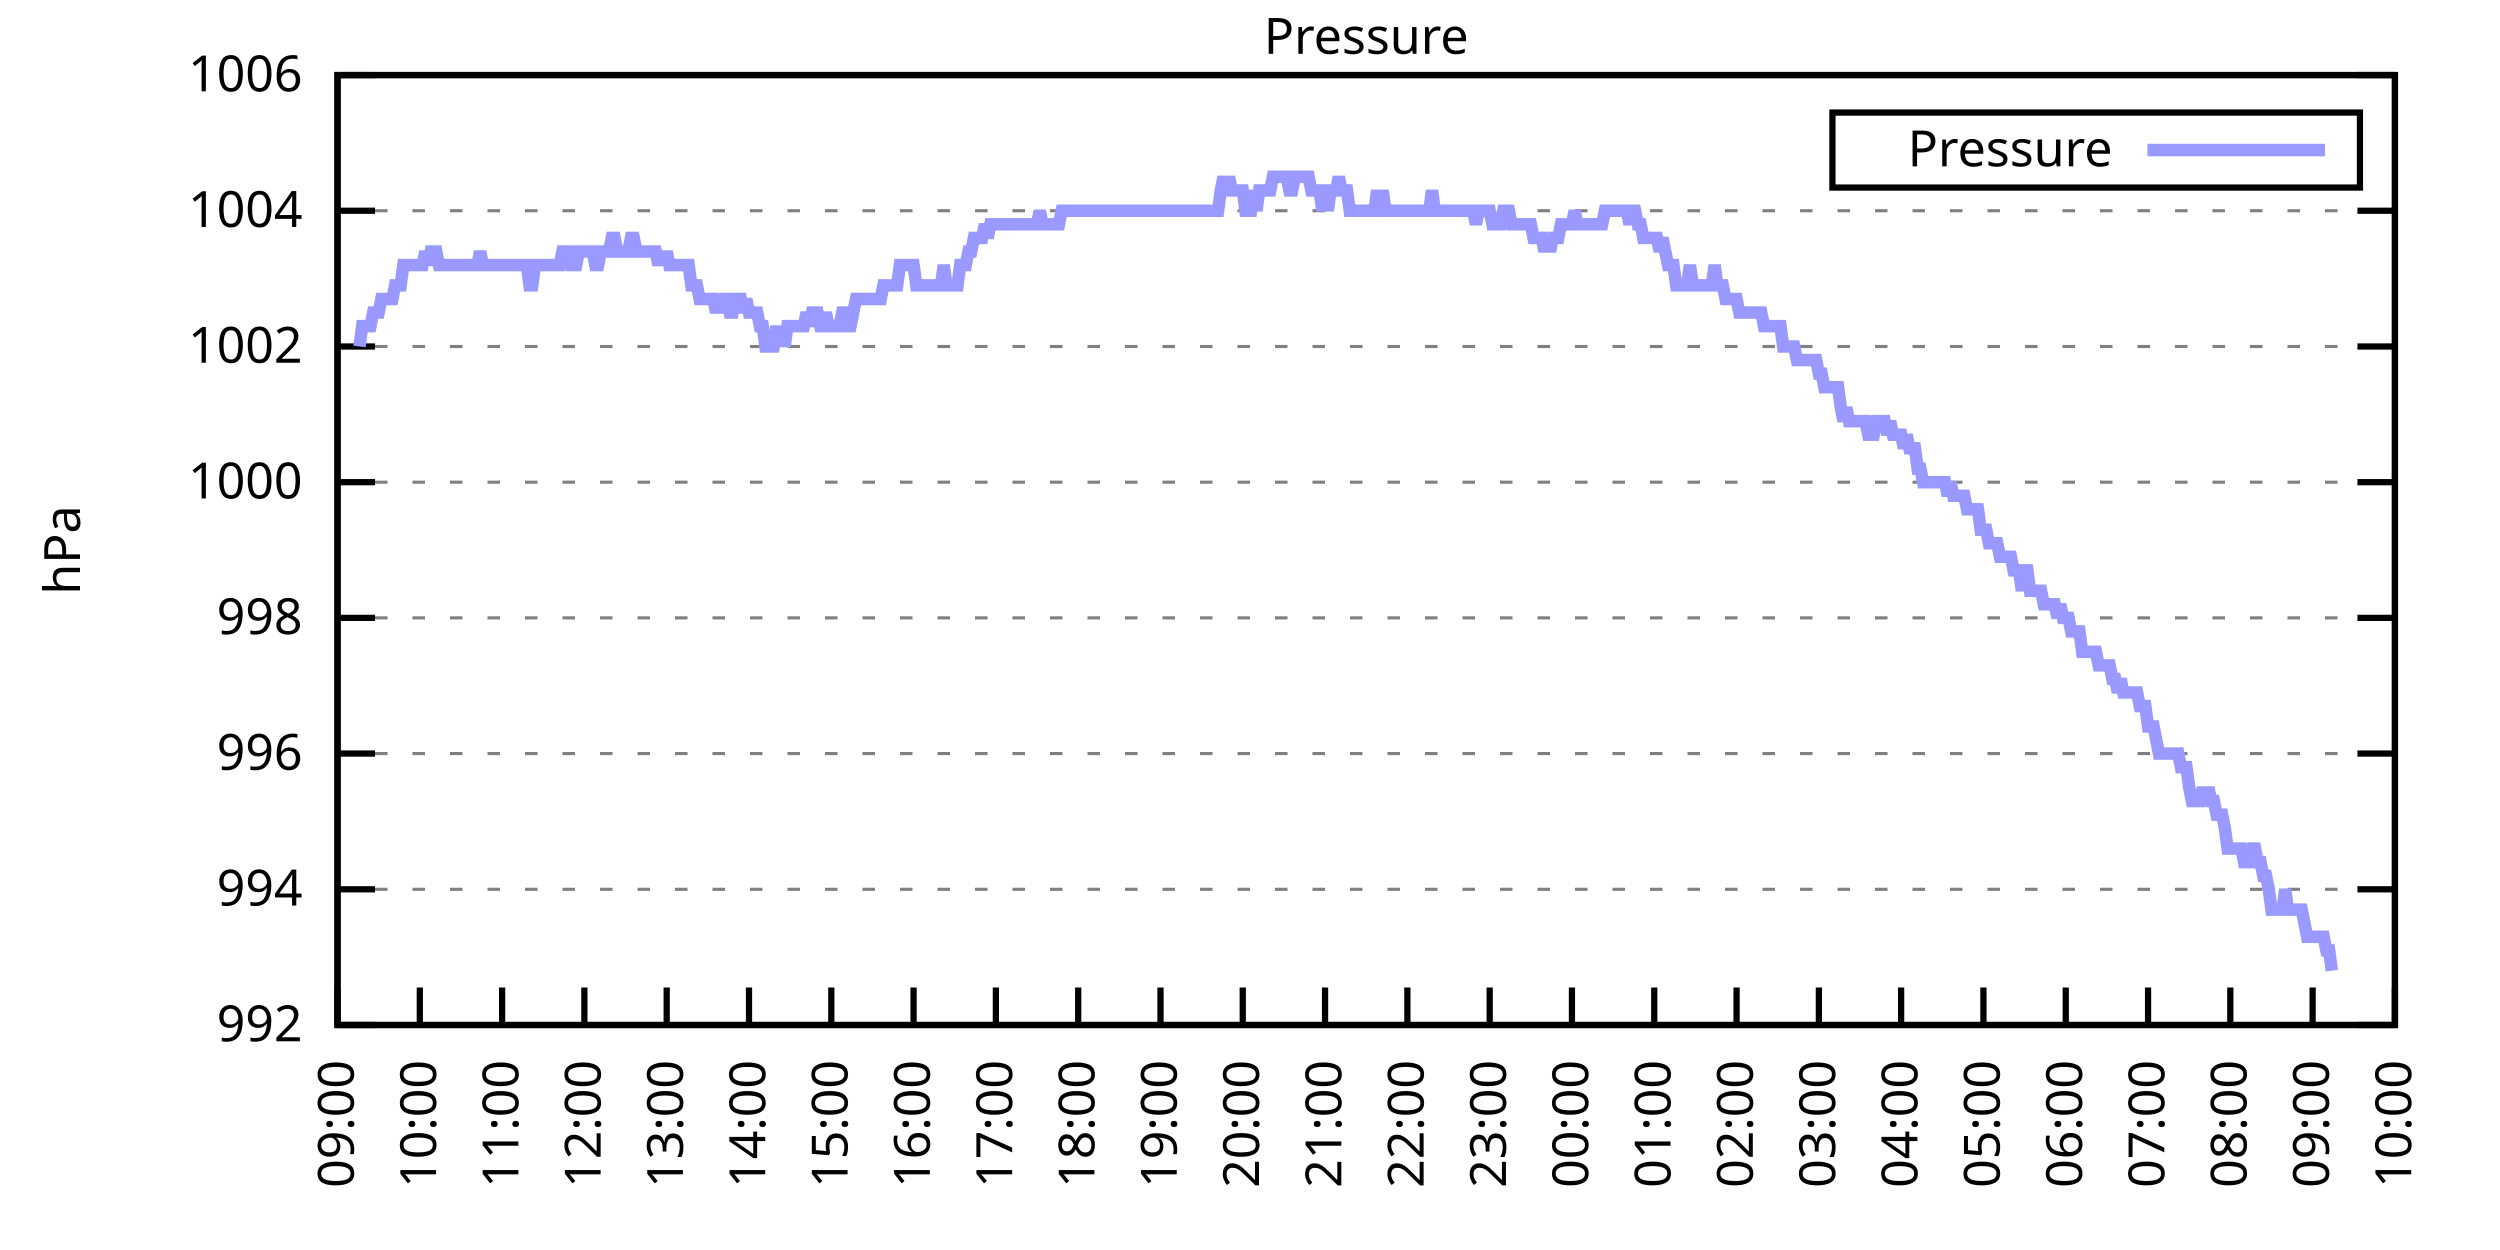
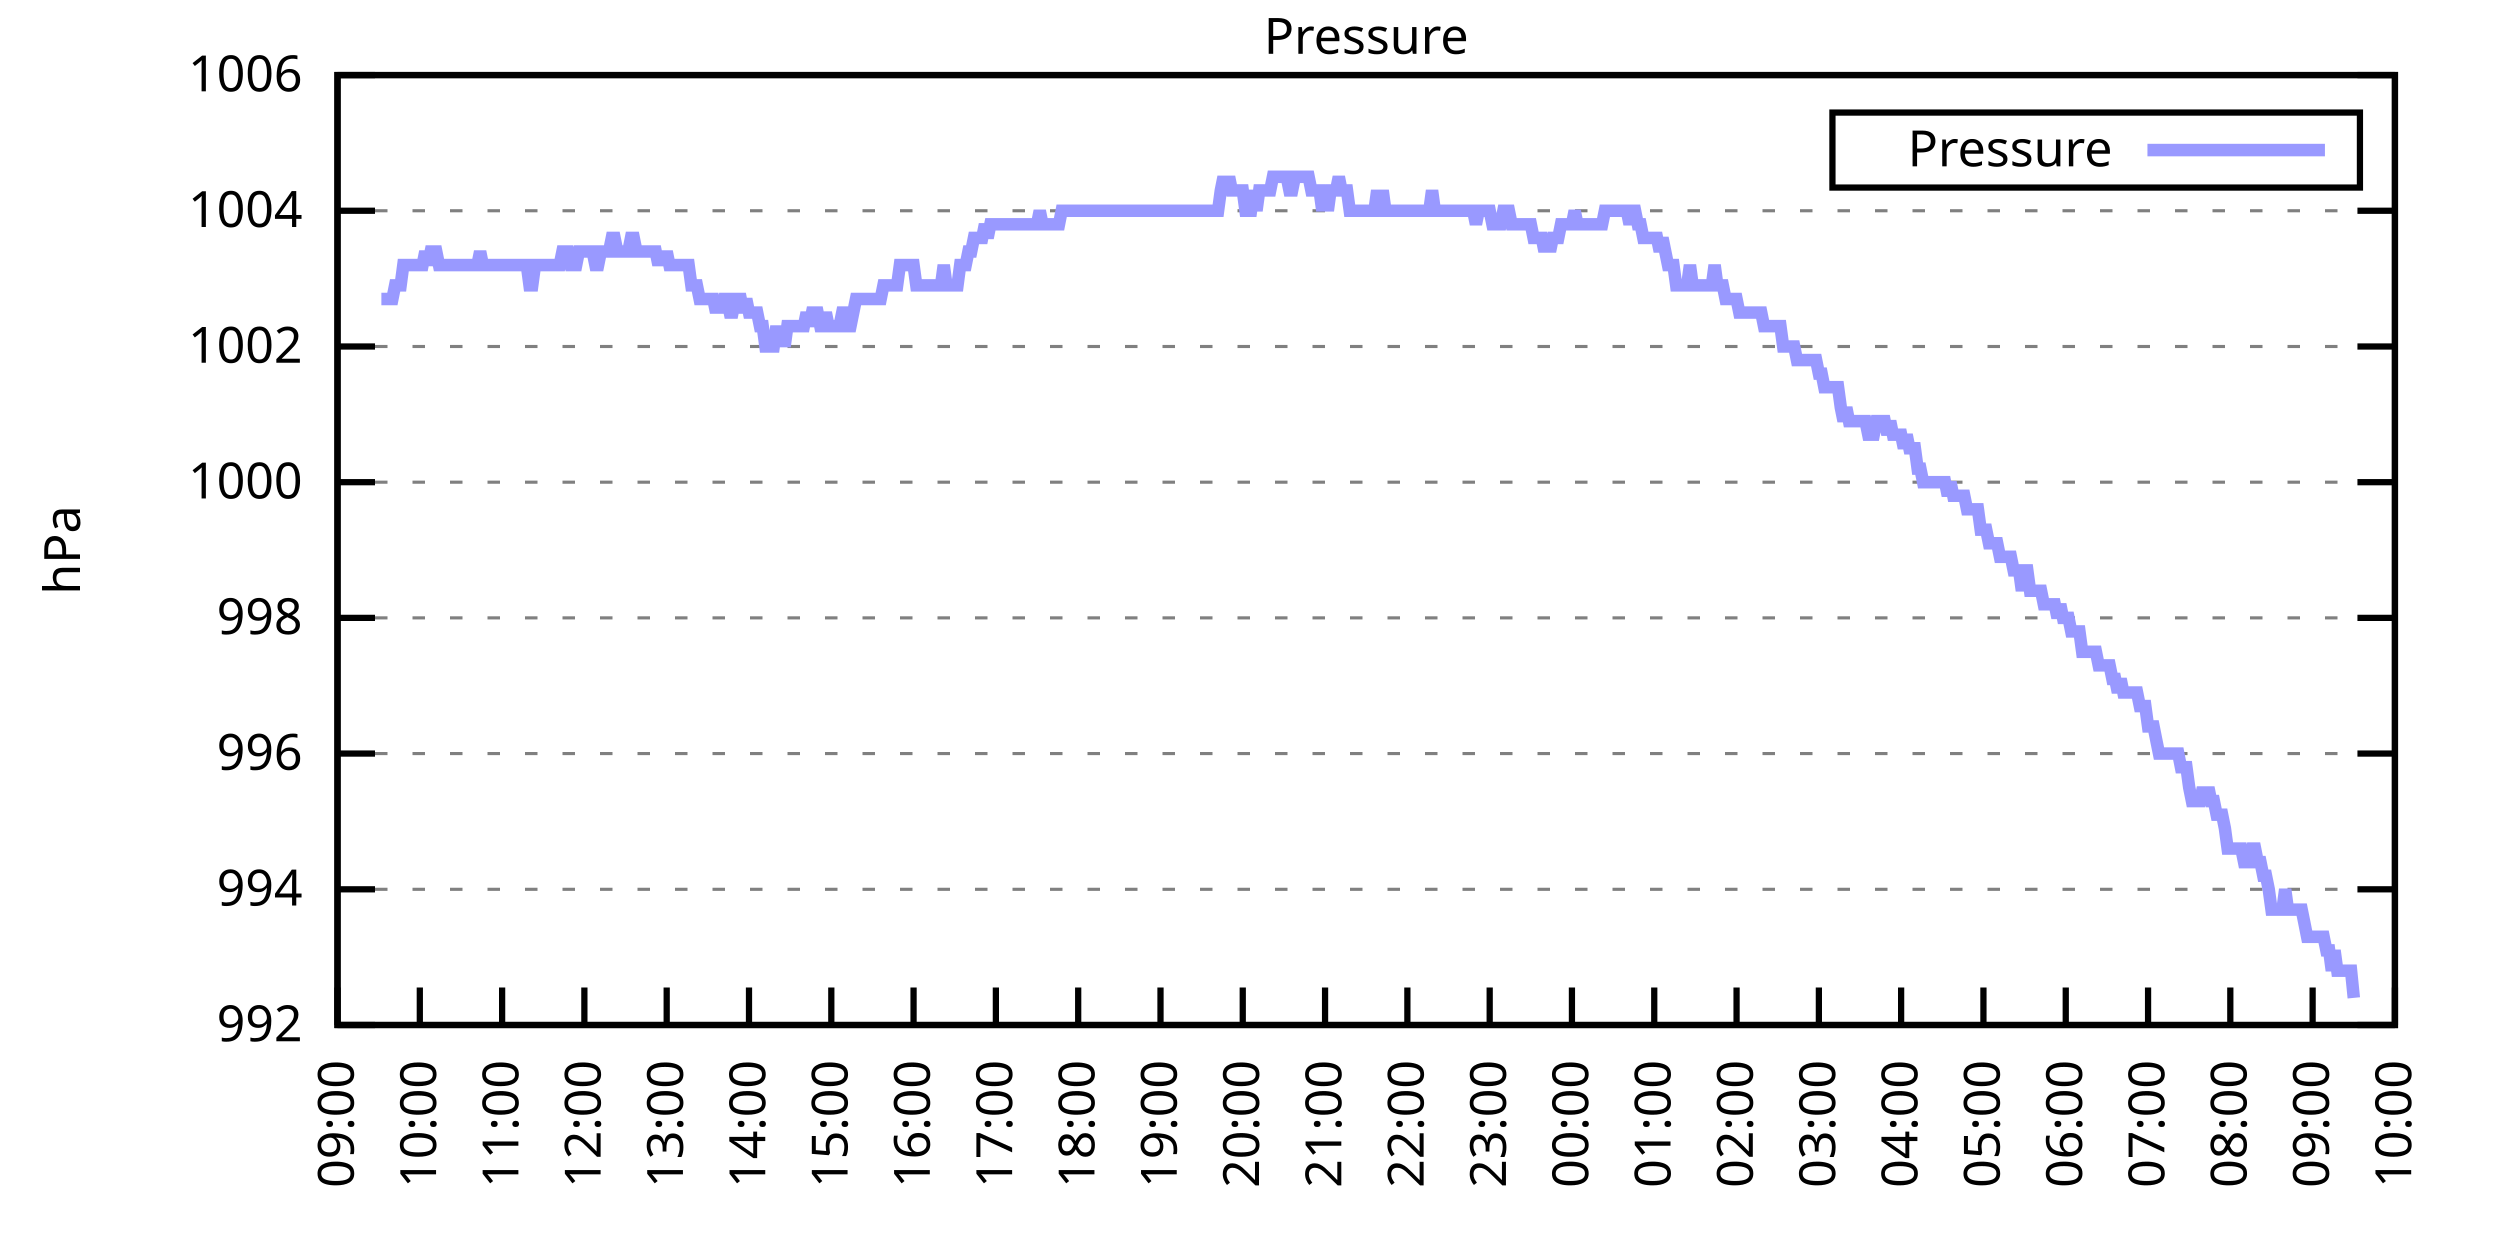
<svg xmlns="http://www.w3.org/2000/svg" xmlns:xlink="http://www.w3.org/1999/xlink" width="400" height="200" viewBox="0 0 400 200">
  <g id="gnuplot_canvas">
    <rect x="0" y="0" width="400" height="200" fill="none" />
    <defs>
      <circle id="gpDot" r="0.5" stroke-width="0.5" stroke="currentColor" />
      <path id="gpPt0" stroke-width="0.333" stroke="currentColor" d="M-1,0 h2 M0,-1 v2" />
      <path id="gpPt1" stroke-width="0.333" stroke="currentColor" d="M-1,-1 L1,1 M1,-1 L-1,1" />
      <path id="gpPt2" stroke-width="0.333" stroke="currentColor" d="M-1,0 L1,0 M0,-1 L0,1 M-1,-1 L1,1 M-1,1 L1,-1" />
      <rect id="gpPt3" stroke-width="0.333" stroke="currentColor" x="-1" y="-1" width="2" height="2" />
      <rect id="gpPt4" stroke-width="0.333" stroke="currentColor" fill="currentColor" x="-1" y="-1" width="2" height="2" />
      <circle id="gpPt5" stroke-width="0.333" stroke="currentColor" cx="0" cy="0" r="1" />
      <use xlink:href="#gpPt5" id="gpPt6" fill="currentColor" stroke="none" />
      <path id="gpPt7" stroke-width="0.333" stroke="currentColor" d="M0,-1.33 L-1.33,0.67 L1.33,0.67 z" />
      <use xlink:href="#gpPt7" id="gpPt8" fill="currentColor" stroke="none" />
      <use xlink:href="#gpPt7" id="gpPt9" stroke="currentColor" transform="rotate(180)" />
      <use xlink:href="#gpPt9" id="gpPt10" fill="currentColor" stroke="none" />
      <use xlink:href="#gpPt3" id="gpPt11" stroke="currentColor" transform="rotate(45)" />
      <use xlink:href="#gpPt11" id="gpPt12" fill="currentColor" stroke="none" />
      <path id="gpPt13" stroke-width="0.333" stroke="currentColor" d="M0,1.330 L1.265,0.411 L0.782,-1.067 L-0.782,-1.076 L-1.265,0.411 z" />
      <use xlink:href="#gpPt13" id="gpPt14" fill="currentColor" stroke="none" />
      <filter id="textbox" filterUnits="objectBoundingBox" x="0" y="0" height="1" width="1">
        <feFlood flood-color="white" flood-opacity="1" result="bgnd" />
        <feComposite in="SourceGraphic" in2="bgnd" operator="atop" />
      </filter>
      <filter id="greybox" filterUnits="objectBoundingBox" x="0" y="0" height="1" width="1">
        <feFlood flood-color="lightgrey" flood-opacity="1" result="grey" />
        <feComposite in="SourceGraphic" in2="grey" operator="atop" />
      </filter>
    </defs>
    <g fill="none" color="white" stroke="currentColor" stroke-width="1.00" stroke-linecap="butt" stroke-linejoin="miter">
</g>
    <g fill="none" color="black" stroke="currentColor" stroke-width="1.00" stroke-linecap="butt" stroke-linejoin="miter">
      <g stroke="none" shape-rendering="crispEdges">
        <polygon fill="rgb(255, 255, 255)" points="54.00,164.00 383.18,164.00 383.18,12.02 54.00,12.02 " />
      </g>
    </g>
    <g fill="none" color="black" stroke="currentColor" stroke-width="1.00" stroke-linecap="butt" stroke-linejoin="miter">
</g>
    <g fill="none" color="black" stroke="black" stroke-width="0.50" stroke-linecap="butt" stroke-linejoin="miter">
</g>
    <g fill="none" color="gray" stroke="currentColor" stroke-width="0.50" stroke-linecap="butt" stroke-linejoin="miter">
      <path stroke="gray" stroke-dasharray="2,4" class="gridline" d="M54.00,164.00 L383.19,164.00  " />
    </g>
    <g fill="none" color="gray" stroke="gray" stroke-width="1.00" stroke-linecap="butt" stroke-linejoin="miter">
</g>
    <g fill="none" color="black" stroke="currentColor" stroke-width="1.00" stroke-linecap="butt" stroke-linejoin="miter">
      <path stroke="black" d="M54.00,164.00 L60.00,164.00 M383.19,164.00 L377.19,164.00  " />
      <g transform="translate(48.40,166.60)" stroke="none" fill="black" font-family="Sans" font-size="8.00" text-anchor="end">
        <text>
          <tspan font-family="Sans"> 992</tspan>
        </text>
      </g>
    </g>
    <g fill="none" color="black" stroke="currentColor" stroke-width="1.00" stroke-linecap="butt" stroke-linejoin="miter">
</g>
    <g fill="none" color="black" stroke="black" stroke-width="0.50" stroke-linecap="butt" stroke-linejoin="miter">
</g>
    <g fill="none" color="gray" stroke="currentColor" stroke-width="0.50" stroke-linecap="butt" stroke-linejoin="miter">
      <path stroke="gray" stroke-dasharray="2,4" class="gridline" d="M54.00,142.29 L383.19,142.29  " />
    </g>
    <g fill="none" color="gray" stroke="gray" stroke-width="1.00" stroke-linecap="butt" stroke-linejoin="miter">
</g>
    <g fill="none" color="black" stroke="currentColor" stroke-width="1.00" stroke-linecap="butt" stroke-linejoin="miter">
      <path stroke="black" d="M54.00,142.29 L60.00,142.29 M383.19,142.29 L377.19,142.29  " />
      <g transform="translate(48.40,144.89)" stroke="none" fill="black" font-family="Sans" font-size="8.00" text-anchor="end">
        <text>
          <tspan font-family="Sans"> 994</tspan>
        </text>
      </g>
    </g>
    <g fill="none" color="black" stroke="currentColor" stroke-width="1.00" stroke-linecap="butt" stroke-linejoin="miter">
</g>
    <g fill="none" color="black" stroke="black" stroke-width="0.50" stroke-linecap="butt" stroke-linejoin="miter">
</g>
    <g fill="none" color="gray" stroke="currentColor" stroke-width="0.50" stroke-linecap="butt" stroke-linejoin="miter">
      <path stroke="gray" stroke-dasharray="2,4" class="gridline" d="M54.00,120.57 L383.19,120.57  " />
    </g>
    <g fill="none" color="gray" stroke="gray" stroke-width="1.00" stroke-linecap="butt" stroke-linejoin="miter">
</g>
    <g fill="none" color="black" stroke="currentColor" stroke-width="1.00" stroke-linecap="butt" stroke-linejoin="miter">
      <path stroke="black" d="M54.00,120.57 L60.00,120.57 M383.19,120.57 L377.19,120.57  " />
      <g transform="translate(48.40,123.17)" stroke="none" fill="black" font-family="Sans" font-size="8.00" text-anchor="end">
        <text>
          <tspan font-family="Sans"> 996</tspan>
        </text>
      </g>
    </g>
    <g fill="none" color="black" stroke="currentColor" stroke-width="1.00" stroke-linecap="butt" stroke-linejoin="miter">
</g>
    <g fill="none" color="black" stroke="black" stroke-width="0.50" stroke-linecap="butt" stroke-linejoin="miter">
</g>
    <g fill="none" color="gray" stroke="currentColor" stroke-width="0.50" stroke-linecap="butt" stroke-linejoin="miter">
      <path stroke="gray" stroke-dasharray="2,4" class="gridline" d="M54.00,98.86 L383.19,98.86  " />
    </g>
    <g fill="none" color="gray" stroke="gray" stroke-width="1.00" stroke-linecap="butt" stroke-linejoin="miter">
</g>
    <g fill="none" color="black" stroke="currentColor" stroke-width="1.00" stroke-linecap="butt" stroke-linejoin="miter">
      <path stroke="black" d="M54.00,98.86 L60.00,98.86 M383.19,98.86 L377.19,98.86  " />
      <g transform="translate(48.40,101.46)" stroke="none" fill="black" font-family="Sans" font-size="8.00" text-anchor="end">
        <text>
          <tspan font-family="Sans"> 998</tspan>
        </text>
      </g>
    </g>
    <g fill="none" color="black" stroke="currentColor" stroke-width="1.00" stroke-linecap="butt" stroke-linejoin="miter">
</g>
    <g fill="none" color="black" stroke="black" stroke-width="0.50" stroke-linecap="butt" stroke-linejoin="miter">
</g>
    <g fill="none" color="gray" stroke="currentColor" stroke-width="0.50" stroke-linecap="butt" stroke-linejoin="miter">
      <path stroke="gray" stroke-dasharray="2,4" class="gridline" d="M54.00,77.15 L383.19,77.15  " />
    </g>
    <g fill="none" color="gray" stroke="gray" stroke-width="1.00" stroke-linecap="butt" stroke-linejoin="miter">
</g>
    <g fill="none" color="black" stroke="currentColor" stroke-width="1.00" stroke-linecap="butt" stroke-linejoin="miter">
      <path stroke="black" d="M54.00,77.15 L60.00,77.15 M383.19,77.15 L377.19,77.15  " />
      <g transform="translate(48.40,79.75)" stroke="none" fill="black" font-family="Sans" font-size="8.00" text-anchor="end">
        <text>
          <tspan font-family="Sans"> 1000</tspan>
        </text>
      </g>
    </g>
    <g fill="none" color="black" stroke="currentColor" stroke-width="1.00" stroke-linecap="butt" stroke-linejoin="miter">
</g>
    <g fill="none" color="black" stroke="black" stroke-width="0.50" stroke-linecap="butt" stroke-linejoin="miter">
</g>
    <g fill="none" color="gray" stroke="currentColor" stroke-width="0.50" stroke-linecap="butt" stroke-linejoin="miter">
      <path stroke="gray" stroke-dasharray="2,4" class="gridline" d="M54.00,55.44 L383.19,55.44  " />
    </g>
    <g fill="none" color="gray" stroke="gray" stroke-width="1.00" stroke-linecap="butt" stroke-linejoin="miter">
</g>
    <g fill="none" color="black" stroke="currentColor" stroke-width="1.00" stroke-linecap="butt" stroke-linejoin="miter">
      <path stroke="black" d="M54.00,55.44 L60.00,55.44 M383.19,55.44 L377.19,55.44  " />
      <g transform="translate(48.40,58.04)" stroke="none" fill="black" font-family="Sans" font-size="8.00" text-anchor="end">
        <text>
          <tspan font-family="Sans"> 1002</tspan>
        </text>
      </g>
    </g>
    <g fill="none" color="black" stroke="currentColor" stroke-width="1.00" stroke-linecap="butt" stroke-linejoin="miter">
</g>
    <g fill="none" color="black" stroke="black" stroke-width="0.50" stroke-linecap="butt" stroke-linejoin="miter">
</g>
    <g fill="none" color="gray" stroke="currentColor" stroke-width="0.50" stroke-linecap="butt" stroke-linejoin="miter">
      <path stroke="gray" stroke-dasharray="2,4" class="gridline" d="M54.00,33.72 L383.19,33.72  " />
    </g>
    <g fill="none" color="gray" stroke="gray" stroke-width="1.00" stroke-linecap="butt" stroke-linejoin="miter">
</g>
    <g fill="none" color="black" stroke="currentColor" stroke-width="1.00" stroke-linecap="butt" stroke-linejoin="miter">
      <path stroke="black" d="M54.00,33.72 L60.00,33.72 M383.19,33.72 L377.19,33.72  " />
      <g transform="translate(48.40,36.32)" stroke="none" fill="black" font-family="Sans" font-size="8.00" text-anchor="end">
        <text>
          <tspan font-family="Sans"> 1004</tspan>
        </text>
      </g>
    </g>
    <g fill="none" color="black" stroke="currentColor" stroke-width="1.00" stroke-linecap="butt" stroke-linejoin="miter">
</g>
    <g fill="none" color="black" stroke="black" stroke-width="0.50" stroke-linecap="butt" stroke-linejoin="miter">
</g>
    <g fill="none" color="gray" stroke="currentColor" stroke-width="0.50" stroke-linecap="butt" stroke-linejoin="miter">
      <path stroke="gray" stroke-dasharray="2,4" class="gridline" d="M54.00,12.01 L383.19,12.01  " />
    </g>
    <g fill="none" color="gray" stroke="gray" stroke-width="1.00" stroke-linecap="butt" stroke-linejoin="miter">
</g>
    <g fill="none" color="black" stroke="currentColor" stroke-width="1.00" stroke-linecap="butt" stroke-linejoin="miter">
      <path stroke="black" d="M54.00,12.01 L60.00,12.01 M383.19,12.01 L377.19,12.01  " />
      <g transform="translate(48.40,14.61)" stroke="none" fill="black" font-family="Sans" font-size="8.00" text-anchor="end">
        <text>
          <tspan font-family="Sans"> 1006</tspan>
        </text>
      </g>
    </g>
    <g fill="none" color="black" stroke="currentColor" stroke-width="1.00" stroke-linecap="butt" stroke-linejoin="miter">
      <path stroke="black" d="M54.00,164.00 L54.00,158.00  " />
      <g transform="translate(56.60,169.60) rotate(270.00)" stroke="none" fill="black" font-family="Sans" font-size="8.00" text-anchor="end">
        <text>
          <tspan font-family="Sans">09:00</tspan>
        </text>
      </g>
    </g>
    <g fill="none" color="black" stroke="currentColor" stroke-width="1.00" stroke-linecap="butt" stroke-linejoin="miter">
      <path stroke="black" d="M67.17,164.00 L67.17,158.00  " />
      <g transform="translate(69.77,169.60) rotate(270.00)" stroke="none" fill="black" font-family="Sans" font-size="8.00" text-anchor="end">
        <text>
          <tspan font-family="Sans">10:00</tspan>
        </text>
      </g>
    </g>
    <g fill="none" color="black" stroke="currentColor" stroke-width="1.00" stroke-linecap="butt" stroke-linejoin="miter">
      <path stroke="black" d="M80.34,164.00 L80.34,158.00  " />
      <g transform="translate(82.94,169.60) rotate(270.00)" stroke="none" fill="black" font-family="Sans" font-size="8.00" text-anchor="end">
        <text>
          <tspan font-family="Sans">11:00</tspan>
        </text>
      </g>
    </g>
    <g fill="none" color="black" stroke="currentColor" stroke-width="1.00" stroke-linecap="butt" stroke-linejoin="miter">
      <path stroke="black" d="M93.50,164.00 L93.50,158.00  " />
      <g transform="translate(96.10,169.60) rotate(270.00)" stroke="none" fill="black" font-family="Sans" font-size="8.00" text-anchor="end">
        <text>
          <tspan font-family="Sans">12:00</tspan>
        </text>
      </g>
    </g>
    <g fill="none" color="black" stroke="currentColor" stroke-width="1.00" stroke-linecap="butt" stroke-linejoin="miter">
      <path stroke="black" d="M106.67,164.00 L106.67,158.00  " />
      <g transform="translate(109.27,169.60) rotate(270.00)" stroke="none" fill="black" font-family="Sans" font-size="8.00" text-anchor="end">
        <text>
          <tspan font-family="Sans">13:00</tspan>
        </text>
      </g>
    </g>
    <g fill="none" color="black" stroke="currentColor" stroke-width="1.00" stroke-linecap="butt" stroke-linejoin="miter">
      <path stroke="black" d="M119.84,164.00 L119.84,158.00  " />
      <g transform="translate(122.44,169.60) rotate(270.00)" stroke="none" fill="black" font-family="Sans" font-size="8.00" text-anchor="end">
        <text>
          <tspan font-family="Sans">14:00</tspan>
        </text>
      </g>
    </g>
    <g fill="none" color="black" stroke="currentColor" stroke-width="1.00" stroke-linecap="butt" stroke-linejoin="miter">
      <path stroke="black" d="M133.01,164.00 L133.01,158.00  " />
      <g transform="translate(135.61,169.60) rotate(270.00)" stroke="none" fill="black" font-family="Sans" font-size="8.00" text-anchor="end">
        <text>
          <tspan font-family="Sans">15:00</tspan>
        </text>
      </g>
    </g>
    <g fill="none" color="black" stroke="currentColor" stroke-width="1.00" stroke-linecap="butt" stroke-linejoin="miter">
      <path stroke="black" d="M146.17,164.00 L146.17,158.00  " />
      <g transform="translate(148.77,169.60) rotate(270.00)" stroke="none" fill="black" font-family="Sans" font-size="8.00" text-anchor="end">
        <text>
          <tspan font-family="Sans">16:00</tspan>
        </text>
      </g>
    </g>
    <g fill="none" color="black" stroke="currentColor" stroke-width="1.00" stroke-linecap="butt" stroke-linejoin="miter">
      <path stroke="black" d="M159.34,164.00 L159.34,158.00  " />
      <g transform="translate(161.94,169.60) rotate(270.00)" stroke="none" fill="black" font-family="Sans" font-size="8.00" text-anchor="end">
        <text>
          <tspan font-family="Sans">17:00</tspan>
        </text>
      </g>
    </g>
    <g fill="none" color="black" stroke="currentColor" stroke-width="1.00" stroke-linecap="butt" stroke-linejoin="miter">
      <path stroke="black" d="M172.51,164.00 L172.51,158.00  " />
      <g transform="translate(175.11,169.60) rotate(270.00)" stroke="none" fill="black" font-family="Sans" font-size="8.00" text-anchor="end">
        <text>
          <tspan font-family="Sans">18:00</tspan>
        </text>
      </g>
    </g>
    <g fill="none" color="black" stroke="currentColor" stroke-width="1.00" stroke-linecap="butt" stroke-linejoin="miter">
      <path stroke="black" d="M185.68,164.00 L185.68,158.00  " />
      <g transform="translate(188.28,169.60) rotate(270.00)" stroke="none" fill="black" font-family="Sans" font-size="8.00" text-anchor="end">
        <text>
          <tspan font-family="Sans">19:00</tspan>
        </text>
      </g>
    </g>
    <g fill="none" color="black" stroke="currentColor" stroke-width="1.00" stroke-linecap="butt" stroke-linejoin="miter">
      <path stroke="black" d="M198.84,164.00 L198.84,158.00  " />
      <g transform="translate(201.44,169.60) rotate(270.00)" stroke="none" fill="black" font-family="Sans" font-size="8.00" text-anchor="end">
        <text>
          <tspan font-family="Sans">20:00</tspan>
        </text>
      </g>
    </g>
    <g fill="none" color="black" stroke="currentColor" stroke-width="1.00" stroke-linecap="butt" stroke-linejoin="miter">
      <path stroke="black" d="M212.01,164.00 L212.01,158.00  " />
      <g transform="translate(214.61,169.60) rotate(270.00)" stroke="none" fill="black" font-family="Sans" font-size="8.00" text-anchor="end">
        <text>
          <tspan font-family="Sans">21:00</tspan>
        </text>
      </g>
    </g>
    <g fill="none" color="black" stroke="currentColor" stroke-width="1.00" stroke-linecap="butt" stroke-linejoin="miter">
      <path stroke="black" d="M225.18,164.00 L225.18,158.00  " />
      <g transform="translate(227.78,169.60) rotate(270.00)" stroke="none" fill="black" font-family="Sans" font-size="8.00" text-anchor="end">
        <text>
          <tspan font-family="Sans">22:00</tspan>
        </text>
      </g>
    </g>
    <g fill="none" color="black" stroke="currentColor" stroke-width="1.00" stroke-linecap="butt" stroke-linejoin="miter">
      <path stroke="black" d="M238.35,164.00 L238.35,158.00  " />
      <g transform="translate(240.95,169.60) rotate(270.00)" stroke="none" fill="black" font-family="Sans" font-size="8.00" text-anchor="end">
        <text>
          <tspan font-family="Sans">23:00</tspan>
        </text>
      </g>
    </g>
    <g fill="none" color="black" stroke="currentColor" stroke-width="1.00" stroke-linecap="butt" stroke-linejoin="miter">
      <path stroke="black" d="M251.51,164.00 L251.51,158.00  " />
      <g transform="translate(254.11,169.60) rotate(270.00)" stroke="none" fill="black" font-family="Sans" font-size="8.00" text-anchor="end">
        <text>
          <tspan font-family="Sans">00:00</tspan>
        </text>
      </g>
    </g>
    <g fill="none" color="black" stroke="currentColor" stroke-width="1.00" stroke-linecap="butt" stroke-linejoin="miter">
      <path stroke="black" d="M264.68,164.00 L264.68,158.00  " />
      <g transform="translate(267.28,169.60) rotate(270.00)" stroke="none" fill="black" font-family="Sans" font-size="8.00" text-anchor="end">
        <text>
          <tspan font-family="Sans">01:00</tspan>
        </text>
      </g>
    </g>
    <g fill="none" color="black" stroke="currentColor" stroke-width="1.00" stroke-linecap="butt" stroke-linejoin="miter">
      <path stroke="black" d="M277.85,164.00 L277.85,158.00  " />
      <g transform="translate(280.45,169.60) rotate(270.00)" stroke="none" fill="black" font-family="Sans" font-size="8.00" text-anchor="end">
        <text>
          <tspan font-family="Sans">02:00</tspan>
        </text>
      </g>
    </g>
    <g fill="none" color="black" stroke="currentColor" stroke-width="1.00" stroke-linecap="butt" stroke-linejoin="miter">
      <path stroke="black" d="M291.02,164.00 L291.02,158.00  " />
      <g transform="translate(293.62,169.60) rotate(270.00)" stroke="none" fill="black" font-family="Sans" font-size="8.00" text-anchor="end">
        <text>
          <tspan font-family="Sans">03:00</tspan>
        </text>
      </g>
    </g>
    <g fill="none" color="black" stroke="currentColor" stroke-width="1.00" stroke-linecap="butt" stroke-linejoin="miter">
      <path stroke="black" d="M304.18,164.00 L304.18,158.00  " />
      <g transform="translate(306.78,169.60) rotate(270.00)" stroke="none" fill="black" font-family="Sans" font-size="8.00" text-anchor="end">
        <text>
          <tspan font-family="Sans">04:00</tspan>
        </text>
      </g>
    </g>
    <g fill="none" color="black" stroke="currentColor" stroke-width="1.00" stroke-linecap="butt" stroke-linejoin="miter">
      <path stroke="black" d="M317.35,164.00 L317.35,158.00  " />
      <g transform="translate(319.95,169.60) rotate(270.00)" stroke="none" fill="black" font-family="Sans" font-size="8.00" text-anchor="end">
        <text>
          <tspan font-family="Sans">05:00</tspan>
        </text>
      </g>
    </g>
    <g fill="none" color="black" stroke="currentColor" stroke-width="1.00" stroke-linecap="butt" stroke-linejoin="miter">
      <path stroke="black" d="M330.52,164.00 L330.52,158.00  " />
      <g transform="translate(333.12,169.60) rotate(270.00)" stroke="none" fill="black" font-family="Sans" font-size="8.00" text-anchor="end">
        <text>
          <tspan font-family="Sans">06:00</tspan>
        </text>
      </g>
    </g>
    <g fill="none" color="black" stroke="currentColor" stroke-width="1.00" stroke-linecap="butt" stroke-linejoin="miter">
      <path stroke="black" d="M343.69,164.00 L343.69,158.00  " />
      <g transform="translate(346.29,169.60) rotate(270.00)" stroke="none" fill="black" font-family="Sans" font-size="8.00" text-anchor="end">
        <text>
          <tspan font-family="Sans">07:00</tspan>
        </text>
      </g>
    </g>
    <g fill="none" color="black" stroke="currentColor" stroke-width="1.00" stroke-linecap="butt" stroke-linejoin="miter">
      <path stroke="black" d="M356.85,164.00 L356.85,158.00  " />
      <g transform="translate(359.45,169.60) rotate(270.00)" stroke="none" fill="black" font-family="Sans" font-size="8.00" text-anchor="end">
        <text>
          <tspan font-family="Sans">08:00</tspan>
        </text>
      </g>
    </g>
    <g fill="none" color="black" stroke="currentColor" stroke-width="1.00" stroke-linecap="butt" stroke-linejoin="miter">
      <path stroke="black" d="M370.02,164.00 L370.02,158.00  " />
      <g transform="translate(372.62,169.60) rotate(270.00)" stroke="none" fill="black" font-family="Sans" font-size="8.00" text-anchor="end">
        <text>
          <tspan font-family="Sans">09:00</tspan>
        </text>
      </g>
    </g>
    <g fill="none" color="black" stroke="currentColor" stroke-width="1.00" stroke-linecap="butt" stroke-linejoin="miter">
      <path stroke="black" d="M383.19,164.00 L383.19,158.00  " />
      <g transform="translate(385.79,169.60) rotate(270.00)" stroke="none" fill="black" font-family="Sans" font-size="8.00" text-anchor="end">
        <text>
          <tspan font-family="Sans">10:00</tspan>
        </text>
      </g>
    </g>
    <g fill="none" color="black" stroke="currentColor" stroke-width="1.00" stroke-linecap="butt" stroke-linejoin="miter">
</g>
    <g fill="none" color="black" stroke="currentColor" stroke-width="1.00" stroke-linecap="butt" stroke-linejoin="miter">
      <path stroke="black" d="M54.00,12.01 L54.00,164.00 L383.19,164.00 L383.19,12.01 L54.00,12.01 Z  " />
    </g>
    <g fill="none" color="black" stroke="currentColor" stroke-width="1.00" stroke-linecap="butt" stroke-linejoin="miter">
</g>
    <g fill="none" color="black" stroke="currentColor" stroke-width="1.00" stroke-linecap="butt" stroke-linejoin="miter">
      <path stroke="black" d="M293.19,30.01 L293.19,18.01 L377.59,18.01 L377.59,30.01 L293.19,30.01 Z  " />
    </g>
    <g id="Pressure_plot_1">
      <g fill="none" color="white" stroke="black" stroke-width="2.00" stroke-linecap="butt" stroke-linejoin="miter">
</g>
      <g fill="none" color="black" stroke="currentColor" stroke-width="2.00" stroke-linecap="butt" stroke-linejoin="miter">
        <g transform="translate(337.99,26.61)" stroke="none" fill="black" font-family="Sans" font-size="8.00" text-anchor="end">
          <text>
            <tspan font-family="Sans">Pressure</tspan>
          </text>
        </g>
      </g>
      <g fill="none" color="black" stroke="currentColor" stroke-width="2.00" stroke-linecap="butt" stroke-linejoin="miter">
-         <path stroke="rgb(153, 153, 255)" d="M343.59,24.01 L371.99,24.01 M57.51,55.44 L57.95,52.18 L58.39,52.18 L58.83,52.18 L59.27,52.18 L59.71,50.01   L60.14,50.01 L60.58,50.01 L61.02,47.84 L61.46,47.84 L61.90,47.84 L62.34,47.84 L62.78,47.84 L63.22,45.66   L63.66,45.66 L64.10,45.66 L64.53,42.41 L64.97,42.41 L65.41,42.41 L65.85,42.41 L66.29,42.41 L66.73,42.41   L67.17,42.41 L67.61,42.41 L68.05,40.24 L68.48,42.41 L68.92,40.24 L69.36,40.24 L69.80,40.24 L70.24,42.41   L70.68,42.41 L71.12,42.41 L71.56,42.41 L72.00,42.41 L72.43,42.41 L72.87,42.41 L73.31,42.41 L73.75,42.41   L74.19,42.41 L74.63,42.41 L75.07,42.41 L75.51,42.41 L75.95,42.41 L76.38,42.41 L76.82,40.24 L77.26,42.41   L77.70,42.41 L78.14,42.41 L78.58,42.41 L79.02,42.41 L79.46,42.41 L79.90,42.41 L80.34,42.41 L80.77,42.41   L81.21,42.41 L81.65,42.41 L82.09,42.41 L82.53,42.41 L82.97,42.41 L83.41,42.41 L83.85,42.41 L84.29,42.41   L84.72,45.66 L85.16,45.66 L85.60,42.41 L86.04,42.41 L86.48,42.41 L86.92,42.41 L87.36,42.41 L87.80,42.41   L88.24,42.41 L88.67,42.41 L89.11,42.41 L89.55,42.41 L89.99,40.24 L90.43,40.24 L90.87,40.24 L91.31,42.41   L91.75,42.41 L92.19,42.41 L92.62,40.24 L93.06,40.24 L93.50,40.24 L93.94,40.24 L94.38,40.24 L94.82,40.24   L95.26,42.41 L95.70,42.41 L96.14,40.24 L96.58,40.24 L97.01,40.24 L97.45,40.24 L97.89,38.07 L98.33,38.07   L98.77,40.24 L99.21,40.24 L99.65,40.24 L100.09,40.24 L100.53,40.24 L100.96,38.07 L101.40,38.07 L101.84,40.24   L102.28,40.24 L102.72,40.24 L103.16,40.24 L103.60,40.24 L104.04,40.24 L104.48,40.24 L104.91,40.24 L105.35,42.41   L105.79,40.24 L106.23,42.41 L106.67,40.24 L107.11,42.41 L107.55,42.41 L107.99,42.41 L108.43,42.41 L108.87,42.41   L109.30,42.41 L109.74,42.41 L110.18,42.41 L110.62,45.66 L111.06,45.66 L111.50,45.66 L111.94,47.84 L112.38,47.84   L112.82,47.84 L113.25,47.84 L113.69,47.84 L114.13,47.84 L114.57,50.01 L115.01,47.84 L115.45,50.01 L115.89,47.84   L116.33,47.84 L116.77,50.01 L117.20,50.01 L117.64,47.84 L118.08,47.84 L118.52,47.84 L118.96,50.01 L119.40,47.84   L119.84,50.01 L120.28,50.01 L120.72,50.01 L121.15,50.01 L121.59,52.18 L122.03,52.18 L122.47,55.44 L122.91,55.44   L123.35,55.44 L123.79,55.44 L124.23,52.18 L124.67,55.44 L125.11,52.18 L125.54,55.44 L125.98,52.18 L126.42,52.18   L126.86,52.18 L127.30,52.18 L127.74,52.18 L128.18,52.18 L128.62,52.18 L129.06,50.01 L129.49,52.18 L129.93,50.01   L130.37,50.01 L130.81,50.01 L131.25,52.18 L131.69,52.18 L132.13,50.01 L132.57,52.18 L133.01,52.18 L133.44,52.18   L133.88,52.18 L134.32,52.18 L134.76,50.01 L135.20,50.01 L135.64,52.18 L136.08,52.18 L136.52,50.01 L136.96,47.84   L137.39,47.84 L137.83,47.84 L138.27,47.84 L138.71,47.84 L139.15,47.84 L139.59,47.84 L140.03,47.84 L140.47,47.84   L140.91,47.84 L141.35,45.66 L141.78,45.66 L142.22,45.66 L142.66,45.66 L143.10,45.66 L143.54,45.66 L143.98,42.41   L144.42,42.41 L144.86,42.41 L145.30,42.41 L145.73,42.41 L146.17,42.41 L146.61,45.66 L147.05,45.66 L147.49,45.66   L147.93,45.66 L148.37,45.66 L148.81,45.66 L149.25,45.66 L149.68,45.66 L150.12,45.66 L150.56,45.66 L151.00,42.41   L151.44,45.66 L151.88,45.66 L152.32,45.66 L152.76,45.66 L153.20,45.66 L153.63,42.41 L154.07,42.41 L154.51,42.41   L154.95,40.24 L155.39,40.24 L155.83,38.07 L156.27,38.07 L156.71,38.07 L157.15,38.07 L157.59,35.89 L158.02,38.07   L158.46,35.89 L158.90,35.89 L159.34,35.89 L159.78,35.89 L160.22,35.89 L160.66,35.89 L161.10,35.89 L161.54,35.89   L161.97,35.89 L162.41,35.89 L162.85,35.89 L163.29,35.89 L163.73,35.89 L164.17,35.89 L164.61,35.89 L165.05,35.89   L165.49,35.89 L165.92,35.89 L166.36,33.72 L166.80,35.89 L167.24,35.89 L167.68,35.89 L168.12,35.89 L168.56,35.89   L169.00,35.89 L169.44,35.89 L169.87,33.72 L170.31,33.72 L170.75,33.72 L171.19,33.72 L171.63,33.72 L172.07,33.72   L172.51,33.72 L172.95,33.72 L173.39,33.72 L173.83,33.72 L174.26,33.72 L174.70,33.72 L175.14,33.72 L175.58,33.72   L176.02,33.72 L176.46,33.72 L176.90,33.72 L177.34,33.72 L177.78,33.72 L178.21,33.72 L178.65,33.72 L179.09,33.72   L179.53,33.72 L179.97,33.72 L180.41,33.72 L180.85,33.72 L181.29,33.72 L181.73,33.72 L182.16,33.72 L182.60,33.72   L183.04,33.72 L183.48,33.72 L183.92,33.72 L184.36,33.72 L184.80,33.72 L185.24,33.72 L185.68,33.72 L186.11,33.72   L186.55,33.72 L186.99,33.72 L187.43,33.72 L187.87,33.72 L188.31,33.72 L188.75,33.72 L189.19,33.72 L189.63,33.72   L190.07,33.72 L190.50,33.72 L190.94,33.72 L191.38,33.72 L191.82,33.72 L192.26,33.72 L192.70,33.72 L193.14,33.72   L193.58,33.72 L194.02,33.72 L194.45,33.72 L194.89,33.72 L195.33,30.47 L195.77,28.29 L196.21,30.47 L196.65,28.29   L197.09,30.47 L197.53,30.47 L197.97,30.47 L198.40,30.47 L198.84,30.47 L199.28,33.72 L199.72,33.72 L200.16,33.72   L200.60,30.47 L201.04,33.72 L201.48,30.47 L201.92,30.47 L202.35,30.47 L202.79,30.47 L203.23,30.47 L203.67,28.29   L204.11,28.29 L204.55,28.29 L204.99,28.29 L205.43,28.29 L205.87,28.29 L206.31,30.47 L206.74,30.47 L207.18,28.29   L207.62,28.29 L208.06,28.29 L208.50,28.29 L208.94,28.29 L209.38,28.29 L209.82,30.47 L210.26,30.47 L210.69,30.47   L211.13,30.47 L211.57,33.72 L212.01,30.47 L212.45,33.72 L212.89,30.47 L213.33,30.47 L213.77,30.47 L214.21,28.29   L214.64,30.47 L215.08,30.47 L215.52,30.47 L215.96,33.72 L216.40,33.72 L216.84,33.72 L217.28,33.72 L217.72,33.72   L218.16,33.72 L218.60,33.72 L219.03,33.72 L219.47,33.72 L219.91,33.72 L220.35,30.47 L220.79,33.72 L221.23,30.47   L221.67,33.72 L222.11,33.72 L222.55,33.72 L222.98,33.72 L223.42,33.72 L223.86,33.72 L224.30,33.72 L224.74,33.72   L225.18,33.72 L225.62,33.72 L226.06,33.72 L226.50,33.72 L226.93,33.72 L227.37,33.72 L227.81,33.72 L228.25,33.72   L228.69,33.72 L229.13,30.47 L229.57,33.72 L230.01,33.72 L230.45,33.72 L230.88,33.72 L231.32,33.72 L231.76,33.72   L232.20,33.72 L232.64,33.72 L233.08,33.72 L233.52,33.72 L233.96,33.72 L234.40,33.72 L234.84,33.72 L235.27,33.72   L235.71,33.72 L236.15,35.89 L236.59,33.72 L237.03,33.72 L237.47,33.72 L237.91,33.72 L238.35,33.72 L238.79,35.89   L239.22,35.89 L239.66,35.89 L240.10,35.89 L240.54,33.72 L240.98,33.72 L241.42,33.72 L241.86,35.89 L242.30,35.89   L242.74,35.89 L243.17,35.89 L243.61,35.89 L244.05,35.89 L244.49,35.89 L244.93,35.89 L245.37,38.07 L245.81,38.07   L246.25,38.07 L246.69,38.07 L247.12,40.24 L247.56,38.07 L248.00,40.24 L248.44,38.07 L248.88,38.07 L249.32,38.07   L249.76,35.89 L250.20,35.89 L250.64,35.89 L251.08,35.89 L251.51,35.89 L251.95,33.72 L252.39,35.89 L252.83,35.89   L253.27,35.89 L253.71,35.89 L254.15,35.89 L254.59,35.89 L255.03,35.89 L255.46,35.89 L255.90,35.89 L256.34,35.89   L256.78,33.72 L257.22,33.72 L257.66,33.72 L258.10,33.72 L258.54,33.72 L258.98,33.72 L259.41,33.72 L259.85,33.72   L260.29,33.72 L260.73,35.89 L261.17,33.72 L261.61,33.72 L262.05,35.89 L262.49,35.89 L262.93,38.07 L263.36,38.07   L263.80,38.07 L264.24,38.07 L264.68,38.07 L265.12,38.07 L265.56,40.24 L266.00,38.07 L266.44,40.24 L266.88,42.41   L267.32,42.41 L267.75,42.41 L268.19,45.66 L268.63,45.66 L269.07,45.66 L269.51,45.66 L269.95,45.66 L270.39,42.41   L270.83,45.66 L271.27,45.66 L271.70,45.66 L272.14,45.66 L272.58,45.66 L273.02,45.66 L273.46,45.66 L273.90,45.66   L274.34,42.41 L274.78,45.66 L275.22,45.66 L275.65,45.66 L276.09,47.84 L276.53,47.84 L276.97,47.84 L277.41,47.84   L277.85,47.84 L278.29,50.01 L278.73,50.01 L279.17,50.01 L279.60,50.01 L280.04,50.01 L280.48,50.01 L280.92,50.01   L281.36,50.01 L281.80,50.01 L282.24,52.18 L282.68,52.18 L283.12,52.18 L283.56,52.18 L283.99,52.18 L284.43,52.18   L284.87,52.18 L285.31,55.44 L285.75,55.44 L286.19,55.44 L286.63,55.44 L287.07,55.44 L287.51,57.61 L287.94,57.61   L288.38,57.61 L288.82,57.61 L289.26,57.61 L289.70,57.61 L290.14,57.61 L290.58,57.61 L291.02,59.78 L291.46,59.78   L291.89,61.95 L292.33,61.95 L292.77,61.95 L293.21,61.95 L293.65,61.95 L294.09,61.95 L294.53,65.21 L294.97,67.38   L295.41,65.21 L295.84,67.38 L296.28,67.38 L296.72,67.38 L297.16,67.38 L297.60,67.38 L298.04,67.38 L298.48,67.38   L298.92,69.55 L299.36,69.55 L299.80,69.55 L300.23,67.38 L300.67,67.38 L301.11,67.38 L301.55,67.38 L301.99,69.55   L302.43,67.38 L302.87,69.55 L303.31,69.55 L303.75,69.55 L304.18,69.55 L304.62,71.72 L305.06,69.55 L305.50,71.72   L305.94,71.72 L306.38,71.72 L306.82,74.98 L307.26,74.98 L307.70,77.15 L308.13,77.15 L308.57,77.15 L309.01,77.15   L309.45,77.15 L309.89,77.15 L310.33,77.15 L310.77,77.15 L311.21,77.15 L311.65,79.32 L312.08,77.15 L312.52,79.32   L312.96,79.32 L313.40,79.32 L313.84,79.32 L314.28,79.32 L314.72,81.49 L315.16,81.49 L315.60,81.49 L316.04,81.49   L316.47,81.49 L316.91,84.75 L317.35,84.75 L317.79,84.75 L318.23,86.92 L318.67,86.92 L319.11,86.92 L319.55,86.92   L319.99,89.09 L320.42,89.09 L320.86,89.09 L321.30,89.09 L321.74,89.09 L322.18,91.26 L322.62,91.26 L323.06,91.26   L323.50,94.52 L323.94,91.26 L324.37,91.26 L324.81,94.52 L325.25,94.52 L325.69,94.52 L326.13,94.52 L326.57,94.52   L327.01,96.69 L327.45,96.69 L327.89,96.69 L328.33,96.69 L328.76,96.69 L329.20,98.86 L329.64,96.69 L330.08,98.86   L330.52,98.86 L330.96,98.86 L331.40,101.03 L331.84,101.03 L332.28,101.03 L332.71,101.03 L333.15,104.29 L333.59,104.29   L334.03,104.29 L334.47,104.29 L334.91,104.29 L335.35,104.29 L335.79,106.46 L336.23,106.46 L336.66,106.46 L337.10,106.46   L337.54,106.46 L337.98,108.63 L338.42,108.63 L338.86,110.80 L339.30,108.63 L339.74,110.80 L340.18,110.80 L340.61,110.80   L341.05,110.80 L341.49,110.80 L341.93,110.80 L342.37,112.97 L342.81,112.97 L343.25,112.97 L343.69,116.23 L344.13,116.23   L344.57,116.23 L345.00,118.40 L345.44,120.57 L345.88,120.57 L346.32,120.57 L346.76,120.57 L347.20,120.57 L347.64,120.57   L348.08,120.57 L348.52,120.57 L348.95,122.75 L349.39,122.75 L349.83,122.75 L350.27,126.00 L350.71,128.17 L351.15,128.17   L351.59,128.17 L352.03,128.17 L352.47,126.00 L352.90,128.17 L353.34,126.00 L353.78,128.17 L354.22,128.17 L354.66,130.35   L355.10,130.35 L355.54,130.35 L355.98,132.52 L356.42,135.77 L356.85,135.77 L357.29,135.77 L357.73,135.77 L358.17,135.77   L358.61,135.77 L359.05,137.94 L359.49,137.94 L359.93,137.94 L360.37,135.77 L360.81,135.77 L361.24,137.94 L361.68,137.94   L362.12,140.12 L362.56,140.12 L363.00,142.29 L363.44,145.54 L363.88,145.54 L364.32,145.54 L364.76,145.54 L365.19,145.54   L365.63,142.29 L366.07,145.54 L366.51,145.54 L366.95,145.54 L367.39,145.54 L367.83,145.54 L368.27,145.54 L368.71,147.72   L369.14,149.89 L369.58,149.89 L370.02,149.89 L370.46,149.89 L370.90,149.89 L371.34,149.89 L371.78,149.89 L372.22,152.06   L372.66,152.06 L373.09,155.31  " />
+         <path stroke="rgb(153, 153, 255)" d="M343.59,24.01 L371.99,24.01 M61.02,47.84 L61.46,47.84 L61.90,47.84 L62.34,47.84 L62.78,47.84 L63.22,45.66   L63.66,45.66 L64.10,45.66 L64.53,42.41 L64.97,42.41 L65.41,42.41 L65.85,42.41 L66.29,42.41 L66.73,42.41   L67.17,42.41 L67.61,42.41 L68.05,40.24 L68.48,42.41 L68.92,40.24 L69.36,40.24 L69.80,40.24 L70.24,42.41   L70.68,42.41 L71.12,42.41 L71.56,42.41 L72.00,42.41 L72.43,42.41 L72.87,42.41 L73.31,42.41 L73.75,42.41   L74.19,42.41 L74.63,42.41 L75.07,42.41 L75.51,42.41 L75.95,42.41 L76.38,42.41 L76.82,40.24 L77.26,42.41   L77.70,42.41 L78.14,42.41 L78.58,42.41 L79.02,42.41 L79.46,42.41 L79.90,42.41 L80.34,42.41 L80.77,42.41   L81.21,42.41 L81.65,42.41 L82.09,42.41 L82.53,42.41 L82.97,42.41 L83.41,42.41 L83.85,42.41 L84.29,42.41   L84.72,45.66 L85.16,45.66 L85.60,42.41 L86.04,42.41 L86.48,42.41 L86.92,42.41 L87.36,42.41 L87.80,42.41   L88.24,42.41 L88.67,42.41 L89.11,42.41 L89.55,42.41 L89.99,40.24 L90.43,40.24 L90.87,40.24 L91.31,42.41   L91.75,42.41 L92.19,42.41 L92.62,40.24 L93.06,40.24 L93.50,40.24 L93.94,40.24 L94.38,40.24 L94.82,40.24   L95.26,42.41 L95.70,42.41 L96.14,40.24 L96.58,40.24 L97.01,40.24 L97.45,40.24 L97.89,38.07 L98.33,38.07   L98.77,40.24 L99.21,40.24 L99.65,40.24 L100.09,40.24 L100.53,40.24 L100.96,38.07 L101.40,38.07 L101.84,40.24   L102.28,40.24 L102.72,40.24 L103.16,40.24 L103.60,40.24 L104.04,40.24 L104.48,40.24 L104.91,40.24 L105.35,42.41   L105.79,40.24 L106.23,42.41 L106.67,40.24 L107.11,42.41 L107.55,42.41 L107.99,42.41 L108.43,42.41 L108.87,42.41   L109.30,42.41 L109.74,42.41 L110.18,42.41 L110.62,45.66 L111.06,45.66 L111.50,45.66 L111.94,47.84 L112.38,47.84   L112.82,47.84 L113.25,47.84 L113.69,47.84 L114.13,47.84 L114.57,50.01 L115.01,47.84 L115.45,50.01 L115.89,47.84   L116.33,47.84 L116.77,50.01 L117.20,50.01 L117.64,47.84 L118.08,47.84 L118.52,47.84 L118.96,50.01 L119.40,47.84   L119.84,50.01 L120.28,50.01 L120.72,50.01 L121.15,50.01 L121.59,52.18 L122.03,52.18 L122.47,55.44 L122.91,55.44   L123.35,55.44 L123.79,55.44 L124.23,52.18 L124.67,55.44 L125.11,52.18 L125.54,55.44 L125.98,52.18 L126.42,52.18   L126.86,52.18 L127.30,52.18 L127.74,52.18 L128.18,52.18 L128.62,52.18 L129.06,50.01 L129.49,52.18 L129.93,50.01   L130.37,50.01 L130.81,50.01 L131.25,52.18 L131.69,52.18 L132.13,50.01 L132.57,52.18 L133.01,52.18 L133.44,52.18   L133.88,52.18 L134.32,52.18 L134.76,50.01 L135.20,50.01 L135.64,52.18 L136.08,52.18 L136.52,50.01 L136.96,47.84   L137.39,47.84 L137.83,47.84 L138.27,47.84 L138.71,47.84 L139.15,47.84 L139.59,47.84 L140.03,47.84 L140.47,47.84   L140.91,47.84 L141.35,45.66 L141.78,45.66 L142.22,45.66 L142.66,45.66 L143.10,45.66 L143.54,45.66 L143.98,42.41   L144.42,42.41 L144.86,42.41 L145.30,42.41 L145.73,42.41 L146.17,42.41 L146.61,45.66 L147.05,45.66 L147.49,45.66   L147.93,45.66 L148.37,45.66 L148.81,45.66 L149.25,45.66 L149.68,45.66 L150.12,45.66 L150.56,45.66 L151.00,42.41   L151.44,45.66 L151.88,45.66 L152.32,45.66 L152.76,45.66 L153.20,45.66 L153.63,42.41 L154.07,42.41 L154.51,42.41   L154.95,40.24 L155.39,40.24 L155.83,38.07 L156.27,38.07 L156.71,38.07 L157.15,38.07 L157.59,35.89 L158.02,38.07   L158.46,35.89 L158.90,35.89 L159.34,35.89 L159.78,35.89 L160.22,35.89 L160.66,35.89 L161.10,35.89 L161.54,35.89   L161.97,35.89 L162.41,35.89 L162.85,35.89 L163.29,35.89 L163.73,35.89 L164.17,35.89 L164.61,35.89 L165.05,35.89   L165.49,35.89 L165.92,35.89 L166.36,33.72 L166.80,35.89 L167.24,35.89 L167.68,35.89 L168.12,35.89 L168.56,35.89   L169.00,35.89 L169.44,35.89 L169.87,33.72 L170.31,33.72 L170.75,33.72 L171.19,33.72 L171.63,33.72 L172.07,33.72   L172.51,33.72 L172.95,33.72 L173.39,33.72 L173.83,33.72 L174.26,33.72 L174.70,33.72 L175.14,33.72 L175.58,33.72   L176.02,33.72 L176.46,33.72 L176.90,33.72 L177.34,33.72 L177.78,33.72 L178.21,33.72 L178.65,33.72 L179.09,33.72   L179.53,33.72 L179.97,33.72 L180.41,33.72 L180.85,33.72 L181.29,33.72 L181.73,33.72 L182.16,33.72 L182.60,33.72   L183.04,33.72 L183.48,33.72 L183.92,33.72 L184.36,33.72 L184.80,33.72 L185.24,33.72 L185.68,33.72 L186.11,33.72   L186.55,33.72 L186.99,33.72 L187.43,33.72 L187.87,33.72 L188.31,33.72 L188.75,33.72 L189.19,33.72 L189.63,33.72   L190.07,33.72 L190.50,33.72 L190.94,33.72 L191.38,33.72 L191.82,33.72 L192.26,33.72 L192.70,33.72 L193.14,33.72   L193.58,33.72 L194.02,33.72 L194.45,33.72 L194.89,33.72 L195.33,30.47 L195.77,28.29 L196.21,30.47 L196.65,28.29   L197.09,30.47 L197.53,30.47 L197.97,30.47 L198.40,30.47 L198.84,30.47 L199.28,33.72 L199.72,33.72 L200.16,33.72   L200.60,30.47 L201.04,33.72 L201.48,30.47 L201.92,30.47 L202.35,30.47 L202.79,30.47 L203.23,30.47 L203.67,28.29   L204.11,28.29 L204.55,28.29 L204.99,28.29 L205.43,28.29 L205.87,28.29 L206.31,30.47 L206.74,30.47 L207.18,28.29   L207.62,28.29 L208.06,28.29 L208.50,28.29 L208.94,28.29 L209.38,28.29 L209.82,30.47 L210.26,30.47 L210.69,30.47   L211.13,30.47 L211.57,33.72 L212.01,30.47 L212.45,33.72 L212.89,30.47 L213.33,30.47 L213.77,30.47 L214.21,28.29   L214.64,30.47 L215.08,30.47 L215.52,30.47 L215.96,33.72 L216.40,33.72 L216.84,33.72 L217.28,33.72 L217.72,33.72   L218.16,33.72 L218.60,33.72 L219.03,33.72 L219.47,33.72 L219.91,33.72 L220.35,30.47 L220.79,33.72 L221.23,30.47   L221.67,33.72 L222.11,33.72 L222.55,33.72 L222.98,33.72 L223.42,33.72 L223.86,33.72 L224.30,33.72 L224.74,33.72   L225.18,33.72 L225.62,33.72 L226.06,33.72 L226.50,33.72 L226.93,33.72 L227.37,33.72 L227.81,33.72 L228.25,33.72   L228.69,33.72 L229.13,30.47 L229.57,33.72 L230.01,33.72 L230.45,33.72 L230.88,33.72 L231.32,33.72 L231.76,33.72   L232.20,33.72 L232.64,33.72 L233.08,33.72 L233.52,33.72 L233.96,33.72 L234.40,33.72 L234.84,33.72 L235.27,33.72   L235.71,33.72 L236.15,35.89 L236.59,33.72 L237.03,33.72 L237.47,33.72 L237.91,33.72 L238.35,33.72 L238.79,35.89   L239.22,35.89 L239.66,35.89 L240.10,35.89 L240.54,33.72 L240.98,33.72 L241.42,33.72 L241.86,35.89 L242.30,35.89   L242.74,35.89 L243.17,35.89 L243.61,35.89 L244.05,35.89 L244.49,35.89 L244.93,35.89 L245.37,38.07 L245.81,38.07   L246.25,38.07 L246.69,38.07 L247.12,40.24 L247.56,38.07 L248.00,40.24 L248.44,38.07 L248.88,38.07 L249.32,38.07   L249.76,35.89 L250.20,35.89 L250.64,35.89 L251.08,35.89 L251.51,35.89 L251.95,33.72 L252.39,35.89 L252.83,35.89   L253.27,35.89 L253.71,35.89 L254.15,35.89 L254.59,35.89 L255.03,35.89 L255.46,35.89 L255.90,35.89 L256.34,35.89   L256.78,33.72 L257.22,33.72 L257.66,33.72 L258.10,33.72 L258.54,33.72 L258.98,33.72 L259.41,33.72 L259.85,33.72   L260.29,33.72 L260.73,35.89 L261.17,33.72 L261.61,33.72 L262.05,35.89 L262.49,35.89 L262.93,38.07 L263.36,38.07   L263.80,38.07 L264.24,38.07 L264.68,38.07 L265.12,38.07 L265.56,40.24 L266.00,38.07 L266.44,40.24 L266.88,42.41   L267.32,42.41 L267.75,42.41 L268.19,45.66 L268.63,45.66 L269.07,45.66 L269.51,45.66 L269.95,45.66 L270.39,42.41   L270.83,45.66 L271.27,45.66 L271.70,45.66 L272.14,45.66 L272.58,45.66 L273.02,45.66 L273.46,45.66 L273.90,45.66   L274.34,42.41 L274.78,45.66 L275.22,45.66 L275.65,45.66 L276.09,47.84 L276.53,47.84 L276.97,47.84 L277.41,47.84   L277.85,47.84 L278.29,50.01 L278.73,50.01 L279.17,50.01 L279.60,50.01 L280.04,50.01 L280.48,50.01 L280.92,50.01   L281.36,50.01 L281.80,50.01 L282.24,52.18 L282.68,52.18 L283.12,52.18 L283.56,52.18 L283.99,52.18 L284.43,52.18   L284.87,52.18 L285.31,55.44 L285.75,55.44 L286.19,55.44 L286.63,55.44 L287.07,55.44 L287.51,57.61 L287.94,57.61   L288.38,57.61 L288.82,57.61 L289.26,57.61 L289.70,57.61 L290.14,57.61 L290.58,57.61 L291.02,59.78 L291.46,59.78   L291.89,61.95 L292.33,61.95 L292.77,61.95 L293.21,61.95 L293.65,61.95 L294.09,61.95 L294.53,65.21 L294.97,67.38   L295.41,65.21 L295.84,67.38 L296.28,67.38 L296.72,67.38 L297.16,67.38 L297.60,67.38 L298.04,67.38 L298.48,67.38   L298.92,69.55 L299.36,69.55 L299.80,69.55 L300.23,67.38 L300.67,67.38 L301.11,67.38 L301.55,67.38 L301.99,69.55   L302.43,67.38 L302.87,69.55 L303.31,69.55 L303.75,69.55 L304.18,69.55 L304.62,71.72 L305.06,69.55 L305.50,71.72   L305.94,71.72 L306.38,71.72 L306.82,74.98 L307.26,74.98 L307.70,77.15 L308.13,77.15 L308.57,77.15 L309.01,77.15   L309.45,77.15 L309.89,77.15 L310.33,77.15 L310.77,77.15 L311.21,77.15 L311.65,79.32 L312.08,77.15 L312.52,79.32   L312.96,79.32 L313.40,79.32 L313.84,79.32 L314.28,79.32 L314.72,81.49 L315.16,81.49 L315.60,81.49 L316.04,81.49   L316.47,81.49 L316.91,84.75 L317.35,84.75 L317.79,84.75 L318.23,86.92 L318.67,86.92 L319.11,86.92 L319.55,86.92   L319.99,89.09 L320.42,89.09 L320.86,89.09 L321.30,89.09 L321.74,89.09 L322.18,91.26 L322.62,91.26 L323.06,91.26   L323.50,94.52 L323.94,91.26 L324.37,91.26 L324.81,94.52 L325.25,94.52 L325.69,94.52 L326.13,94.52 L326.57,94.52   L327.01,96.69 L327.45,96.69 L327.89,96.69 L328.33,96.69 L328.76,96.69 L329.20,98.86 L329.64,96.69 L330.08,98.86   L330.52,98.86 L330.96,98.86 L331.40,101.03 L331.84,101.03 L332.28,101.03 L332.71,101.03 L333.15,104.29 L333.59,104.29   L334.03,104.29 L334.47,104.29 L334.91,104.29 L335.35,104.29 L335.79,106.46 L336.23,106.46 L336.66,106.46 L337.10,106.46   L337.54,106.46 L337.98,108.63 L338.42,108.63 L338.86,110.80 L339.30,108.63 L339.74,110.80 L340.18,110.80 L340.61,110.80   L341.05,110.80 L341.49,110.80 L341.93,110.80 L342.37,112.97 L342.81,112.97 L343.25,112.97 L343.69,116.23 L344.13,116.23   L344.57,116.23 L345.00,118.40 L345.44,120.57 L345.88,120.57 L346.32,120.57 L346.76,120.57 L347.20,120.57 L347.64,120.57   L348.08,120.57 L348.52,120.57 L348.95,122.75 L349.39,122.75 L349.83,122.75 L350.27,126.00 L350.71,128.17 L351.15,128.17   L351.59,128.17 L352.03,128.17 L352.47,126.00 L352.90,128.17 L353.34,126.00 L353.78,128.17 L354.22,128.17 L354.66,130.35   L355.10,130.35 L355.54,130.35 L355.98,132.52 L356.42,135.77 L356.85,135.77 L357.29,135.77 L357.73,135.77 L358.17,135.77   L358.61,135.77 L359.05,137.94 L359.49,137.94 L359.93,137.94 L360.37,135.77 L360.81,135.77 L361.24,137.94 L361.68,137.94   L362.12,140.12 L362.56,140.12 L363.00,142.29 L363.44,145.54 L363.88,145.54 L364.32,145.54 L364.76,145.54 L365.19,145.54   L365.63,142.29 L366.07,145.54 L366.51,145.54 L366.95,145.54 L367.39,145.54 L367.83,145.54 L368.27,145.54 L368.71,147.72   L369.14,149.89 L369.58,149.89 L370.02,149.89 L370.46,149.89 L370.90,149.89 L371.34,149.89 L371.78,149.89 L372.22,152.06   L372.66,152.06 L373.09,155.31 L373.53,152.06 L373.97,155.31 L374.41,155.31 L374.85,155.31 L375.29,155.31 L375.73,155.31   L376.17,155.31 L376.61,159.66  " />
      </g>
    </g>
    <g fill="none" color="black" stroke="currentColor" stroke-width="2.00" stroke-linecap="butt" stroke-linejoin="miter">
</g>
    <g fill="none" color="black" stroke="black" stroke-width="1.00" stroke-linecap="butt" stroke-linejoin="miter">
</g>
    <g fill="none" color="black" stroke="currentColor" stroke-width="1.00" stroke-linecap="butt" stroke-linejoin="miter">
      <path stroke="black" d="M54.00,12.01 L54.00,164.00 L383.19,164.00 L383.19,12.01 L54.00,12.01 Z  " />
      <g transform="translate(12.80,88.01) rotate(270.00)" stroke="none" fill="black" font-family="Sans" font-size="8.00" text-anchor="middle">
        <text>
          <tspan font-family="Sans">hPa</tspan>
        </text>
      </g>
    </g>
    <g fill="none" color="black" stroke="currentColor" stroke-width="1.00" stroke-linecap="butt" stroke-linejoin="miter">
</g>
    <g fill="none" color="black" stroke="currentColor" stroke-width="1.00" stroke-linecap="butt" stroke-linejoin="miter">
      <g transform="translate(218.59,8.61)" stroke="none" fill="black" font-family="Sans" font-size="8.00" text-anchor="middle">
        <text>
          <tspan font-family="Sans">Pressure</tspan>
        </text>
      </g>
    </g>
    <g fill="none" color="black" stroke="currentColor" stroke-width="1.00" stroke-linecap="butt" stroke-linejoin="miter">
</g>
  </g>
</svg>
